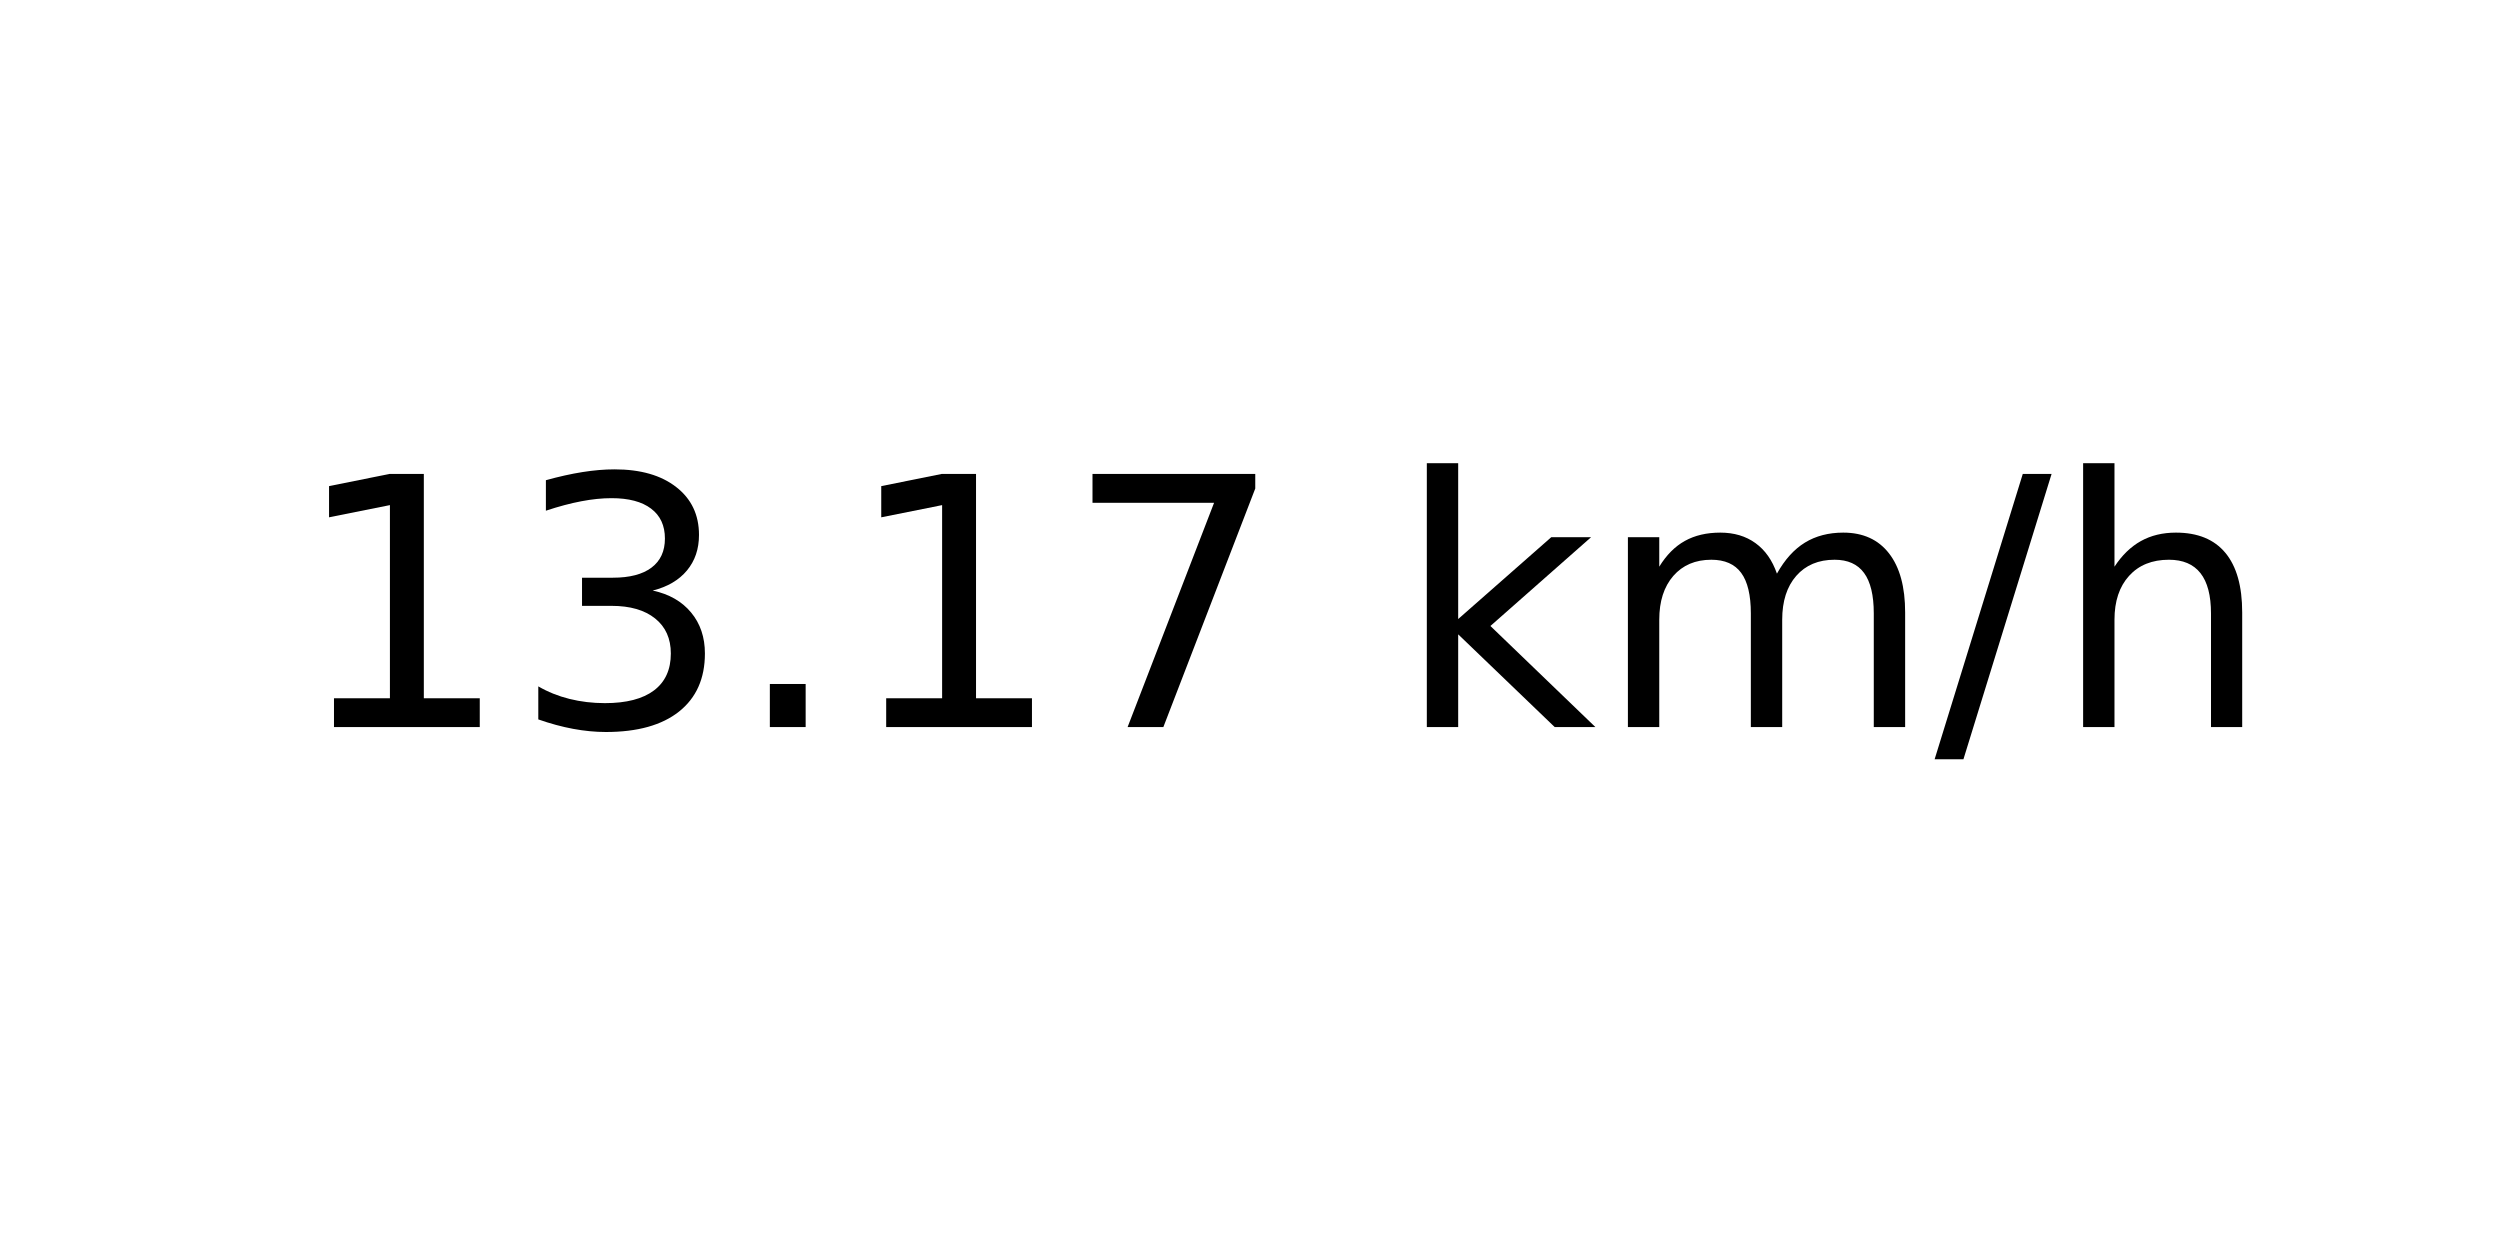
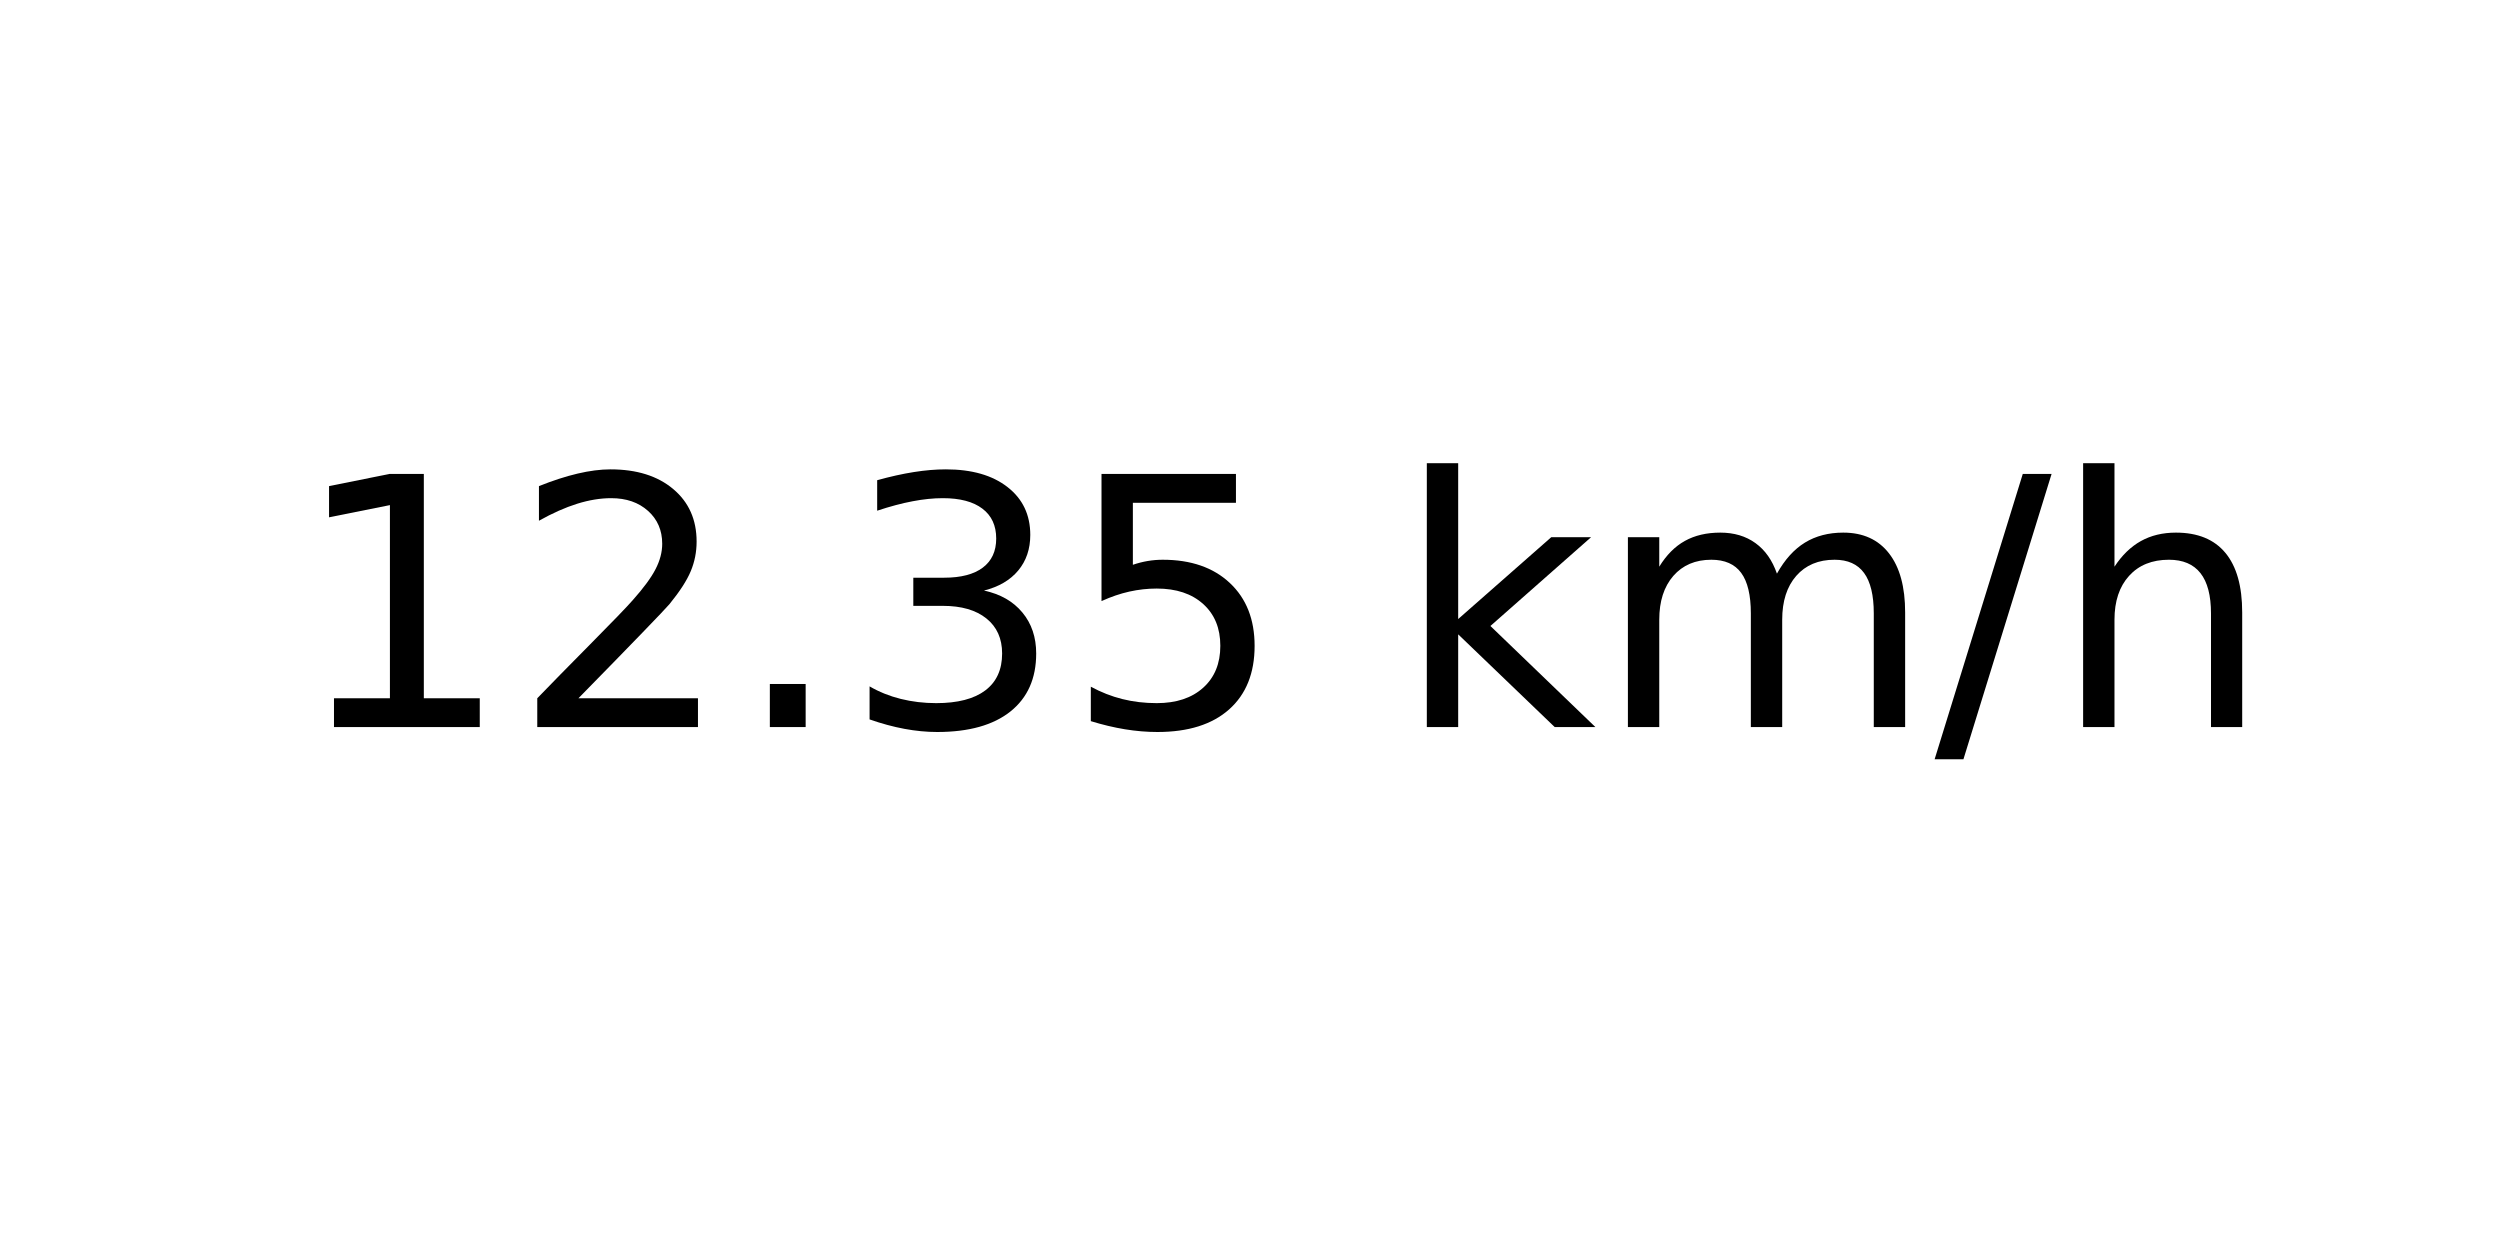
<svg xmlns="http://www.w3.org/2000/svg" xmlns:xlink="http://www.w3.org/1999/xlink" width="72pt" height="36pt" viewBox="0 0 72 36" version="1.1">
  <defs>
    <style type="text/css">*{stroke-linejoin: round; stroke-linecap: butt}</style>
  </defs>
  <g id="figure_1">
    <g id="axes_1">
      <g id="text_1">
        <g transform="translate(8.378125 20.93937) scale(0.1 -0.1)">
          <defs>
            <path id="DejaVuSans-31" d="M 794 531  L 1825 531  L 1825 4091  L 703 3866  L 703 4441  L 1819 4666  L 2450 4666  L 2450 531  L 3481 531  L 3481 0  L 794 0  L 794 531  z " transform="scale(0.015625)" />
+             <path id="DejaVuSans-32" d="M 1228 531  L 3431 531  L 3431 0  L 469 0  L 469 531  Q 828 903 1448 1529  Q 2069 2156 2228 2338  Q 2531 2678 2651 2914  Q 2772 3150 2772 3378  Q 2772 3750 2511 3984  Q 2250 4219 1831 4219  Q 1534 4219 1204 4116  Q 875 4013 500 3803  L 500 4441  Q 881 4594 1212 4672  Q 1544 4750 1819 4750  Q 2544 4750 2975 4387  Q 3406 4025 3406 3419  Q 3406 3131 3298 2873  Q 3191 2616 2906 2266  Q 2828 2175 2409 1742  Q 1991 1309 1228 531  z " transform="scale(0.015625)" />
+             <path id="DejaVuSans-2e" d="M 684 794  L 1344 794  L 1344 0  L 684 0  L 684 794  z " transform="scale(0.015625)" />
            <path id="DejaVuSans-33" d="M 2597 2516  Q 3050 2419 3304 2112  Q 3559 1806 3559 1356  Q 3559 666 3084 287  Q 2609 -91 1734 -91  Q 1441 -91 1130 -33  Q 819 25 488 141  L 488 750  Q 750 597 1062 519  Q 1375 441 1716 441  Q 2309 441 2620 675  Q 2931 909 2931 1356  Q 2931 1769 2642 2001  Q 2353 2234 1838 2234  L 1294 2234  L 1294 2753  L 1863 2753  Q 2328 2753 2575 2939  Q 2822 3125 2822 3475  Q 2822 3834 2567 4026  Q 2313 4219 1838 4219  Q 1578 4219 1281 4162  Q 984 4106 628 3988  L 628 4550  Q 988 4650 1302 4700  Q 1616 4750 1894 4750  Q 2613 4750 3031 4423  Q 3450 4097 3450 3541  Q 3450 3153 3228 2886  Q 3006 2619 2597 2516  z " transform="scale(0.015625)" />
-             <path id="DejaVuSans-2e" d="M 684 794  L 1344 794  L 1344 0  L 684 0  L 684 794  z " transform="scale(0.015625)" />
-             <path id="DejaVuSans-37" d="M 525 4666  L 3525 4666  L 3525 4397  L 1831 0  L 1172 0  L 2766 4134  L 525 4134  L 525 4666  z " transform="scale(0.015625)" />
+             <path id="DejaVuSans-35" d="M 691 4666  L 3169 4666  L 3169 4134  L 1269 4134  L 1269 2991  Q 1406 3038 1543 3061  Q 1681 3084 1819 3084  Q 2600 3084 3056 2656  Q 3513 2228 3513 1497  Q 3513 744 3044 326  Q 2575 -91 1722 -91  Q 1428 -91 1123 -41  Q 819 9 494 109  L 494 744  Q 775 591 1075 516  Q 1375 441 1709 441  Q 2250 441 2565 725  Q 2881 1009 2881 1497  Q 2881 1984 2565 2268  Q 2250 2553 1709 2553  Q 1456 2553 1204 2497  Q 953 2441 691 2322  L 691 4666  z " transform="scale(0.015625)" />
            <path id="DejaVuSans-20" transform="scale(0.015625)" />
            <path id="DejaVuSans-6b" d="M 581 4863  L 1159 4863  L 1159 1991  L 2875 3500  L 3609 3500  L 1753 1863  L 3688 0  L 2938 0  L 1159 1709  L 1159 0  L 581 0  L 581 4863  z " transform="scale(0.015625)" />
            <path id="DejaVuSans-6d" d="M 3328 2828  Q 3544 3216 3844 3400  Q 4144 3584 4550 3584  Q 5097 3584 5394 3201  Q 5691 2819 5691 2113  L 5691 0  L 5113 0  L 5113 2094  Q 5113 2597 4934 2840  Q 4756 3084 4391 3084  Q 3944 3084 3684 2787  Q 3425 2491 3425 1978  L 3425 0  L 2847 0  L 2847 2094  Q 2847 2600 2669 2842  Q 2491 3084 2119 3084  Q 1678 3084 1418 2786  Q 1159 2488 1159 1978  L 1159 0  L 581 0  L 581 3500  L 1159 3500  L 1159 2956  Q 1356 3278 1631 3431  Q 1906 3584 2284 3584  Q 2666 3584 2933 3390  Q 3200 3197 3328 2828  z " transform="scale(0.015625)" />
            <path id="DejaVuSans-2f" d="M 1625 4666  L 2156 4666  L 531 -594  L 0 -594  L 1625 4666  z " transform="scale(0.015625)" />
            <path id="DejaVuSans-68" d="M 3513 2113  L 3513 0  L 2938 0  L 2938 2094  Q 2938 2591 2744 2837  Q 2550 3084 2163 3084  Q 1697 3084 1428 2787  Q 1159 2491 1159 1978  L 1159 0  L 581 0  L 581 4863  L 1159 4863  L 1159 2956  Q 1366 3272 1645 3428  Q 1925 3584 2291 3584  Q 2894 3584 3203 3211  Q 3513 2838 3513 2113  z " transform="scale(0.015625)" />
          </defs>
          <use xlink:href="#DejaVuSans-31" />
-           <use xlink:href="#DejaVuSans-33" x="63.623" />
+           <use xlink:href="#DejaVuSans-32" x="63.623" />
          <use xlink:href="#DejaVuSans-2e" x="127.246" />
-           <use xlink:href="#DejaVuSans-31" x="159.033" />
-           <use xlink:href="#DejaVuSans-37" x="222.656" />
+           <use xlink:href="#DejaVuSans-33" x="159.033" />
+           <use xlink:href="#DejaVuSans-35" x="222.656" />
          <use xlink:href="#DejaVuSans-20" x="286.279" />
          <use xlink:href="#DejaVuSans-6b" x="318.066" />
          <use xlink:href="#DejaVuSans-6d" x="375.977" />
          <use xlink:href="#DejaVuSans-2f" x="473.389" />
          <use xlink:href="#DejaVuSans-68" x="507.08" />
        </g>
      </g>
    </g>
  </g>
</svg>
